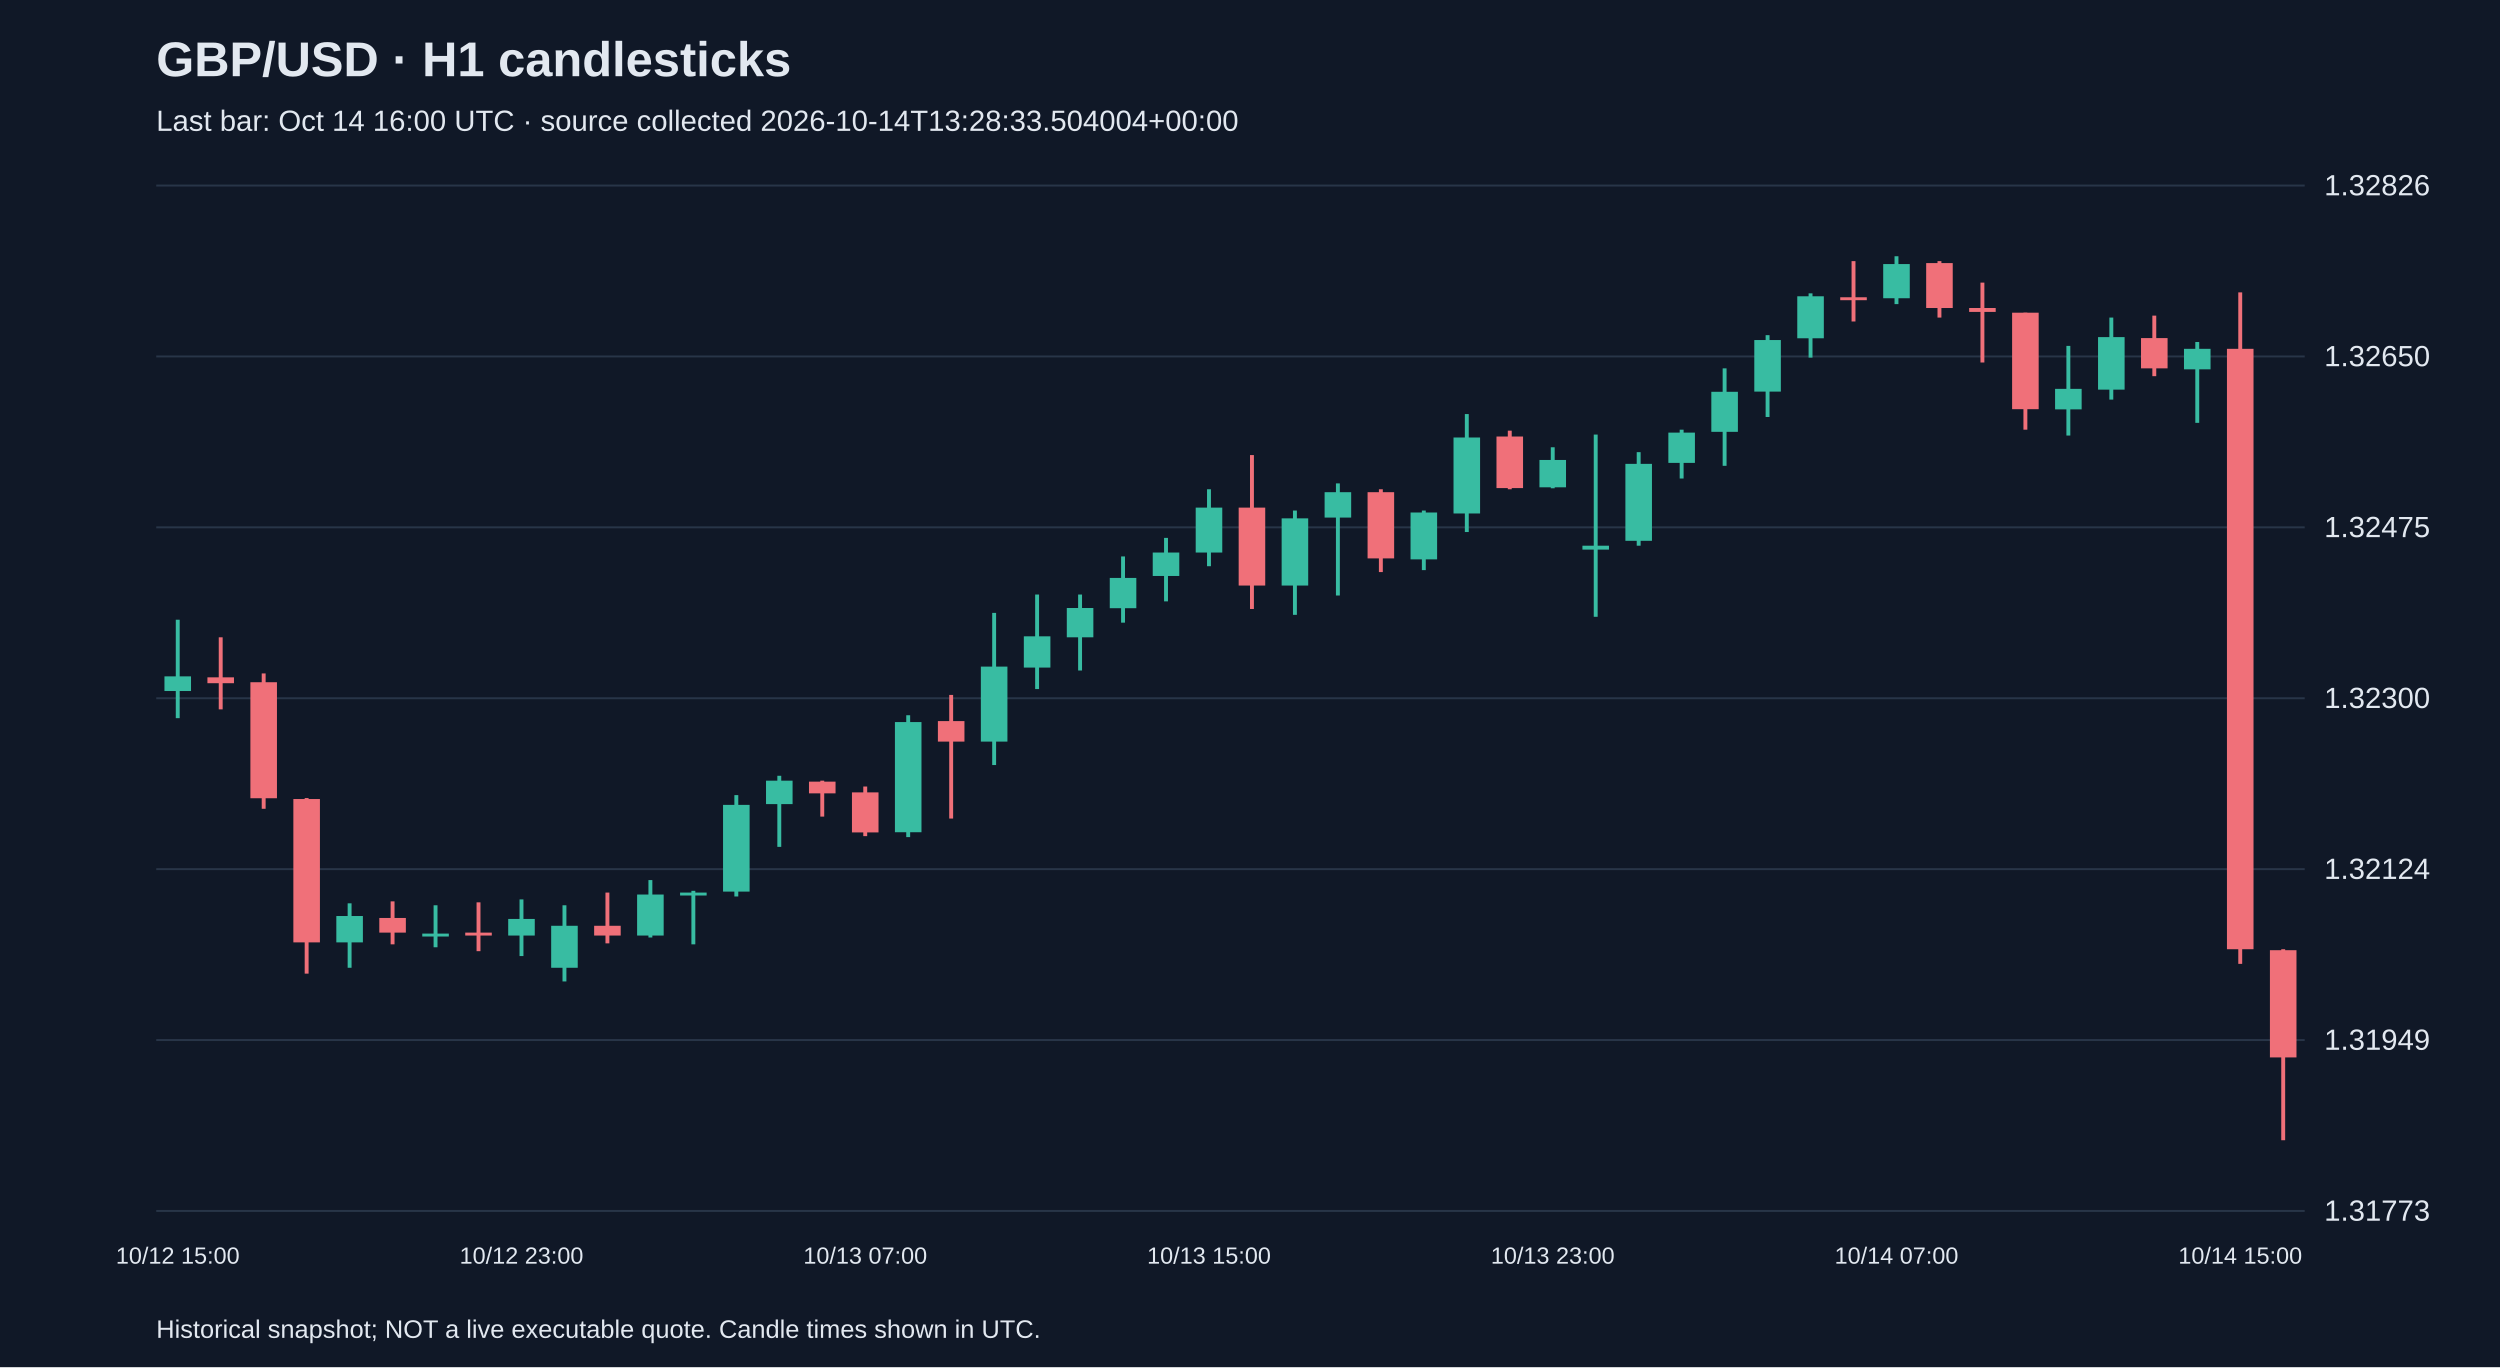
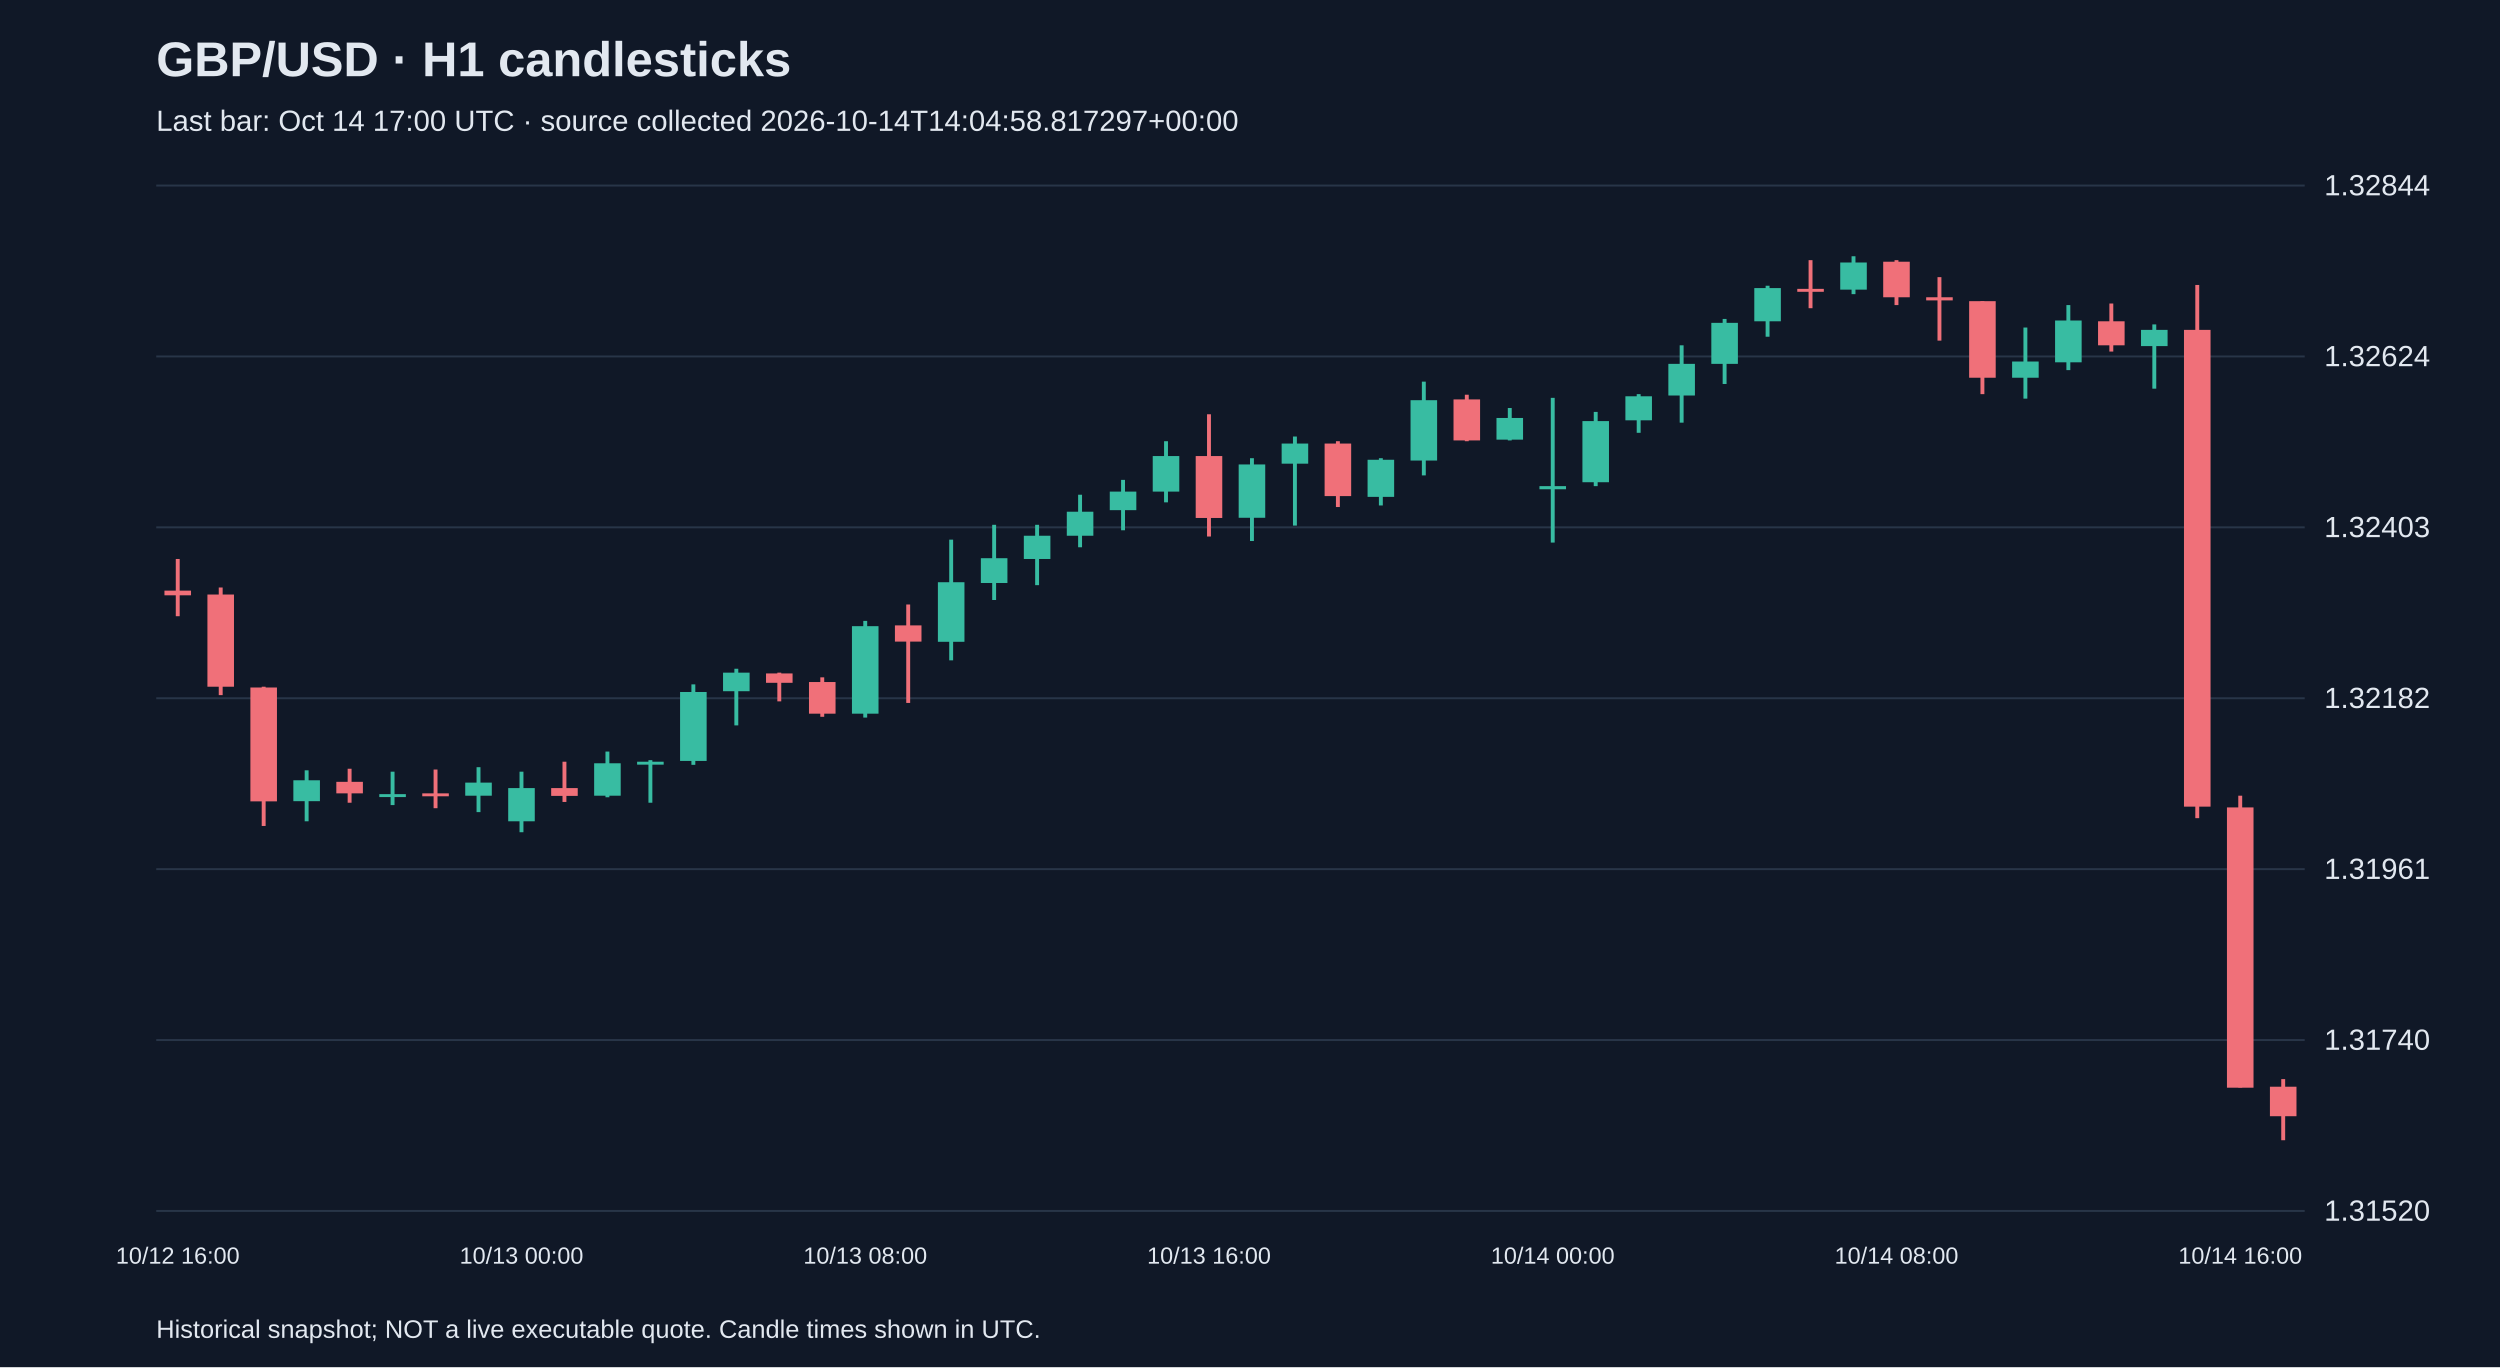
<svg xmlns="http://www.w3.org/2000/svg" viewBox="0 0 1280 700">
  <rect width="100%" height="100%" fill="#101827" />
  <style>text{font-family:Arial,sans-serif;fill:#e2e8f0}</style>
  <text x="80" y="39" font-size="25" font-weight="bold">GBP/USD · H1 candlesticks</text>
-   <text x="80" y="67" font-size="15" fill="#a6b1c5">Last bar: Oct 14 16:00 UTC · source collected 2026-10-14T13:28:33.504004+00:00</text>
+   <text x="80" y="67" font-size="15" fill="#a6b1c5">Last bar: Oct 14 17:00 UTC · source collected 2026-10-14T14:04:58.817297+00:00</text>
  <line x1="80" y1="620.0" x2="1180" y2="620.0" stroke="#283548" />
-   <text x="1190" y="625.0" font-size="15">1.31773</text>
+   <text x="1190" y="625.0" font-size="15">1.31520</text>
  <line x1="80" y1="532.5" x2="1180" y2="532.5" stroke="#283548" />
-   <text x="1190" y="537.5" font-size="15">1.31949</text>
+   <text x="1190" y="537.5" font-size="15">1.31740</text>
  <line x1="80" y1="445.0" x2="1180" y2="445.0" stroke="#283548" />
-   <text x="1190" y="450.0" font-size="15">1.32124</text>
+   <text x="1190" y="450.0" font-size="15">1.31961</text>
  <line x1="80" y1="357.5" x2="1180" y2="357.5" stroke="#283548" />
-   <text x="1190" y="362.5" font-size="15">1.32300</text>
+   <text x="1190" y="362.5" font-size="15">1.32182</text>
  <line x1="80" y1="270.0" x2="1180" y2="270.0" stroke="#283548" />
-   <text x="1190" y="275.0" font-size="15">1.32475</text>
+   <text x="1190" y="275.0" font-size="15">1.32403</text>
  <line x1="80" y1="182.5" x2="1180" y2="182.5" stroke="#283548" />
-   <text x="1190" y="187.5" font-size="15">1.32650</text>
+   <text x="1190" y="187.5" font-size="15">1.32624</text>
  <line x1="80" y1="95.0" x2="1180" y2="95.0" stroke="#283548" />
-   <text x="1190" y="100.0" font-size="15">1.32826</text>
-   <line x1="91.0" y1="317.3" x2="91.0" y2="367.7" stroke="#38bca2" stroke-width="2" />
-   <rect x="84.2" y="346.3" width="13.6" height="7.5" fill="#38bca2" />
-   <text x="91.0" y="647" text-anchor="middle" font-size="12">10/12 15:00</text>
-   <line x1="113.0" y1="326.3" x2="113.0" y2="363.2" stroke="#f07079" stroke-width="2" />
-   <rect x="106.2" y="346.8" width="13.6" height="3.0" fill="#f07079" />
-   <line x1="135.0" y1="344.8" x2="135.0" y2="414.1" stroke="#f07079" stroke-width="2" />
-   <rect x="128.2" y="349.3" width="13.6" height="59.4" fill="#f07079" />
-   <line x1="157.0" y1="408.6" x2="157.0" y2="498.5" stroke="#f07079" stroke-width="2" />
-   <rect x="150.2" y="409.1" width="13.6" height="73.4" fill="#f07079" />
-   <line x1="179.0" y1="462.5" x2="179.0" y2="495.5" stroke="#38bca2" stroke-width="2" />
-   <rect x="172.2" y="469.0" width="13.6" height="13.5" fill="#38bca2" />
-   <line x1="201.0" y1="461.5" x2="201.0" y2="483.5" stroke="#f07079" stroke-width="2" />
-   <rect x="194.2" y="470.0" width="13.6" height="7.5" fill="#f07079" />
-   <line x1="223.0" y1="463.5" x2="223.0" y2="485.0" stroke="#38bca2" stroke-width="2" />
-   <rect x="216.2" y="478.0" width="13.6" height="1.5" fill="#38bca2" />
-   <line x1="245.0" y1="462.0" x2="245.0" y2="487.0" stroke="#f07079" stroke-width="2" />
-   <rect x="238.2" y="477.5" width="13.6" height="1.5" fill="#f07079" />
-   <line x1="267.0" y1="460.5" x2="267.0" y2="489.5" stroke="#38bca2" stroke-width="2" />
-   <rect x="260.2" y="470.5" width="13.6" height="8.5" fill="#38bca2" />
-   <text x="267.0" y="647" text-anchor="middle" font-size="12">10/12 23:00</text>
-   <line x1="289.0" y1="463.5" x2="289.0" y2="502.5" stroke="#38bca2" stroke-width="2" />
-   <rect x="282.2" y="474.0" width="13.6" height="21.5" fill="#38bca2" />
-   <line x1="311.0" y1="457.0" x2="311.0" y2="483.0" stroke="#f07079" stroke-width="2" />
-   <rect x="304.2" y="474.0" width="13.6" height="5.0" fill="#f07079" />
-   <line x1="333.0" y1="450.6" x2="333.0" y2="480.0" stroke="#38bca2" stroke-width="2" />
-   <rect x="326.2" y="458.0" width="13.6" height="21.0" fill="#38bca2" />
-   <line x1="355.0" y1="456.1" x2="355.0" y2="483.5" stroke="#38bca2" stroke-width="2" />
-   <rect x="348.2" y="457.0" width="13.6" height="1.5" fill="#38bca2" />
-   <line x1="377.0" y1="407.1" x2="377.0" y2="459.0" stroke="#38bca2" stroke-width="2" />
-   <rect x="370.2" y="412.1" width="13.6" height="44.4" fill="#38bca2" />
-   <line x1="399.0" y1="397.2" x2="399.0" y2="433.6" stroke="#38bca2" stroke-width="2" />
-   <rect x="392.2" y="399.7" width="13.6" height="12.0" fill="#38bca2" />
-   <line x1="421.0" y1="399.7" x2="421.0" y2="418.1" stroke="#f07079" stroke-width="2" />
-   <rect x="414.2" y="400.2" width="13.6" height="6.0" fill="#f07079" />
-   <line x1="443.0" y1="402.7" x2="443.0" y2="428.1" stroke="#f07079" stroke-width="2" />
-   <rect x="436.2" y="405.7" width="13.6" height="20.5" fill="#f07079" />
-   <text x="443.0" y="647" text-anchor="middle" font-size="12">10/13 07:00</text>
-   <line x1="465.0" y1="366.2" x2="465.0" y2="428.6" stroke="#38bca2" stroke-width="2" />
-   <rect x="458.2" y="369.7" width="13.6" height="56.4" fill="#38bca2" />
-   <line x1="487.0" y1="355.8" x2="487.0" y2="419.1" stroke="#f07079" stroke-width="2" />
-   <rect x="480.2" y="369.2" width="13.6" height="10.5" fill="#f07079" />
-   <line x1="509.0" y1="313.8" x2="509.0" y2="391.7" stroke="#38bca2" stroke-width="2" />
-   <rect x="502.2" y="341.3" width="13.6" height="38.4" fill="#38bca2" />
-   <line x1="531.0" y1="304.4" x2="531.0" y2="352.8" stroke="#38bca2" stroke-width="2" />
-   <rect x="524.2" y="325.8" width="13.6" height="16.0" fill="#38bca2" />
-   <line x1="553.0" y1="304.4" x2="553.0" y2="343.3" stroke="#38bca2" stroke-width="2" />
-   <rect x="546.2" y="311.3" width="13.6" height="15.0" fill="#38bca2" />
-   <line x1="575.0" y1="284.9" x2="575.0" y2="318.8" stroke="#38bca2" stroke-width="2" />
-   <rect x="568.2" y="295.9" width="13.6" height="15.5" fill="#38bca2" />
-   <line x1="597.0" y1="275.4" x2="597.0" y2="307.9" stroke="#38bca2" stroke-width="2" />
-   <rect x="590.2" y="282.9" width="13.6" height="12.0" fill="#38bca2" />
-   <line x1="619.0" y1="250.5" x2="619.0" y2="289.9" stroke="#38bca2" stroke-width="2" />
-   <rect x="612.2" y="259.9" width="13.6" height="23.0" fill="#38bca2" />
-   <text x="619.0" y="647" text-anchor="middle" font-size="12">10/13 15:00</text>
-   <line x1="641.0" y1="233.0" x2="641.0" y2="311.8" stroke="#f07079" stroke-width="2" />
-   <rect x="634.2" y="259.9" width="13.6" height="39.9" fill="#f07079" />
-   <line x1="663.0" y1="261.4" x2="663.0" y2="314.8" stroke="#38bca2" stroke-width="2" />
-   <rect x="656.2" y="265.4" width="13.6" height="34.4" fill="#38bca2" />
-   <line x1="685.0" y1="247.5" x2="685.0" y2="304.9" stroke="#38bca2" stroke-width="2" />
-   <rect x="678.2" y="252.0" width="13.6" height="13.0" fill="#38bca2" />
-   <line x1="707.0" y1="250.5" x2="707.0" y2="292.9" stroke="#f07079" stroke-width="2" />
-   <rect x="700.2" y="252.0" width="13.6" height="33.9" fill="#f07079" />
-   <line x1="729.0" y1="261.4" x2="729.0" y2="291.9" stroke="#38bca2" stroke-width="2" />
-   <rect x="722.2" y="262.4" width="13.6" height="24.0" fill="#38bca2" />
-   <line x1="751.0" y1="212.0" x2="751.0" y2="272.4" stroke="#38bca2" stroke-width="2" />
-   <rect x="744.2" y="224.0" width="13.6" height="38.9" fill="#38bca2" />
-   <line x1="773.0" y1="220.5" x2="773.0" y2="250.5" stroke="#f07079" stroke-width="2" />
-   <rect x="766.2" y="223.5" width="13.6" height="26.4" fill="#f07079" />
-   <line x1="795.0" y1="229.0" x2="795.0" y2="250.0" stroke="#38bca2" stroke-width="2" />
-   <rect x="788.2" y="235.5" width="13.6" height="14.0" fill="#38bca2" />
-   <text x="795.0" y="647" text-anchor="middle" font-size="12">10/13 23:00</text>
-   <line x1="817.0" y1="222.5" x2="817.0" y2="315.8" stroke="#38bca2" stroke-width="2" />
-   <rect x="810.2" y="279.4" width="13.6" height="2.0" fill="#38bca2" />
-   <line x1="839.0" y1="231.5" x2="839.0" y2="279.4" stroke="#38bca2" stroke-width="2" />
-   <rect x="832.2" y="237.5" width="13.6" height="39.4" fill="#38bca2" />
-   <line x1="861.0" y1="220.0" x2="861.0" y2="245.0" stroke="#38bca2" stroke-width="2" />
-   <rect x="854.2" y="221.5" width="13.6" height="15.5" fill="#38bca2" />
-   <line x1="883.0" y1="188.6" x2="883.0" y2="238.5" stroke="#38bca2" stroke-width="2" />
-   <rect x="876.2" y="200.6" width="13.6" height="20.5" fill="#38bca2" />
-   <line x1="905.0" y1="171.6" x2="905.0" y2="213.5" stroke="#38bca2" stroke-width="2" />
-   <rect x="898.2" y="174.1" width="13.6" height="26.4" fill="#38bca2" />
-   <line x1="927.0" y1="150.2" x2="927.0" y2="183.1" stroke="#38bca2" stroke-width="2" />
-   <rect x="920.2" y="151.7" width="13.6" height="21.5" fill="#38bca2" />
-   <line x1="949.0" y1="133.7" x2="949.0" y2="164.6" stroke="#f07079" stroke-width="2" />
-   <rect x="942.2" y="152.2" width="13.6" height="1.5" fill="#f07079" />
-   <line x1="971.0" y1="131.2" x2="971.0" y2="155.7" stroke="#38bca2" stroke-width="2" />
-   <rect x="964.2" y="135.2" width="13.6" height="17.5" fill="#38bca2" />
-   <text x="971.0" y="647" text-anchor="middle" font-size="12">10/14 07:00</text>
-   <line x1="993.0" y1="133.7" x2="993.0" y2="162.6" stroke="#f07079" stroke-width="2" />
-   <rect x="986.2" y="134.7" width="13.6" height="23.0" fill="#f07079" />
-   <line x1="1015.0" y1="144.7" x2="1015.0" y2="185.6" stroke="#f07079" stroke-width="2" />
-   <rect x="1008.2" y="157.7" width="13.6" height="2.0" fill="#f07079" />
-   <line x1="1037.0" y1="160.1" x2="1037.0" y2="220.0" stroke="#f07079" stroke-width="2" />
-   <rect x="1030.2" y="160.1" width="13.6" height="49.4" fill="#f07079" />
-   <line x1="1059.0" y1="177.1" x2="1059.0" y2="223.0" stroke="#38bca2" stroke-width="2" />
-   <rect x="1052.2" y="199.1" width="13.6" height="10.5" fill="#38bca2" />
-   <line x1="1081.0" y1="162.6" x2="1081.0" y2="204.6" stroke="#38bca2" stroke-width="2" />
-   <rect x="1074.2" y="172.6" width="13.6" height="26.9" fill="#38bca2" />
-   <line x1="1103.0" y1="161.6" x2="1103.0" y2="192.6" stroke="#f07079" stroke-width="2" />
-   <rect x="1096.2" y="173.1" width="13.6" height="15.5" fill="#f07079" />
-   <line x1="1125.0" y1="175.1" x2="1125.0" y2="216.5" stroke="#38bca2" stroke-width="2" />
-   <rect x="1118.2" y="178.6" width="13.6" height="10.5" fill="#38bca2" />
-   <line x1="1147.0" y1="149.7" x2="1147.0" y2="493.5" stroke="#f07079" stroke-width="2" />
-   <rect x="1140.2" y="178.6" width="13.6" height="307.4" fill="#f07079" />
-   <text x="1147.0" y="647" text-anchor="middle" font-size="12">10/14 15:00</text>
-   <line x1="1169.0" y1="486.0" x2="1169.0" y2="583.8" stroke="#f07079" stroke-width="2" />
-   <rect x="1162.2" y="486.5" width="13.6" height="54.9" fill="#f07079" />
+   <text x="1190" y="100.0" font-size="15">1.32844</text>
+   <line x1="91.0" y1="286.2" x2="91.0" y2="315.5" stroke="#f07079" stroke-width="2" />
+   <rect x="84.2" y="302.4" width="13.6" height="2.4" fill="#f07079" />
+   <text x="91.0" y="647" text-anchor="middle" font-size="12">10/12 16:00</text>
+   <line x1="113.0" y1="300.8" x2="113.0" y2="355.9" stroke="#f07079" stroke-width="2" />
+   <rect x="106.2" y="304.4" width="13.6" height="47.2" fill="#f07079" />
+   <line x1="135.0" y1="351.6" x2="135.0" y2="422.9" stroke="#f07079" stroke-width="2" />
+   <rect x="128.2" y="352.0" width="13.6" height="58.3" fill="#f07079" />
+   <line x1="157.0" y1="394.4" x2="157.0" y2="420.5" stroke="#38bca2" stroke-width="2" />
+   <rect x="150.2" y="399.5" width="13.6" height="10.7" fill="#38bca2" />
+   <line x1="179.0" y1="393.6" x2="179.0" y2="411.0" stroke="#f07079" stroke-width="2" />
+   <rect x="172.2" y="400.3" width="13.6" height="5.9" fill="#f07079" />
+   <line x1="201.0" y1="395.1" x2="201.0" y2="412.2" stroke="#38bca2" stroke-width="2" />
+   <rect x="194.2" y="406.6" width="13.6" height="1.5" fill="#38bca2" />
+   <line x1="223.0" y1="394.0" x2="223.0" y2="413.8" stroke="#f07079" stroke-width="2" />
+   <rect x="216.2" y="406.2" width="13.6" height="1.5" fill="#f07079" />
+   <line x1="245.0" y1="392.8" x2="245.0" y2="415.8" stroke="#38bca2" stroke-width="2" />
+   <rect x="238.2" y="400.7" width="13.6" height="6.7" fill="#38bca2" />
+   <line x1="267.0" y1="395.1" x2="267.0" y2="426.1" stroke="#38bca2" stroke-width="2" />
+   <rect x="260.2" y="403.5" width="13.6" height="17.0" fill="#38bca2" />
+   <text x="267.0" y="647" text-anchor="middle" font-size="12">10/13 00:00</text>
+   <line x1="289.0" y1="390.0" x2="289.0" y2="410.6" stroke="#f07079" stroke-width="2" />
+   <rect x="282.2" y="403.5" width="13.6" height="4.0" fill="#f07079" />
+   <line x1="311.0" y1="384.8" x2="311.0" y2="408.2" stroke="#38bca2" stroke-width="2" />
+   <rect x="304.2" y="390.8" width="13.6" height="16.6" fill="#38bca2" />
+   <line x1="333.0" y1="389.2" x2="333.0" y2="411.0" stroke="#38bca2" stroke-width="2" />
+   <rect x="326.2" y="390.0" width="13.6" height="1.5" fill="#38bca2" />
+   <line x1="355.0" y1="350.4" x2="355.0" y2="391.6" stroke="#38bca2" stroke-width="2" />
+   <rect x="348.2" y="354.3" width="13.6" height="35.3" fill="#38bca2" />
+   <line x1="377.0" y1="342.4" x2="377.0" y2="371.4" stroke="#38bca2" stroke-width="2" />
+   <rect x="370.2" y="344.4" width="13.6" height="9.5" fill="#38bca2" />
+   <line x1="399.0" y1="344.4" x2="399.0" y2="359.1" stroke="#f07079" stroke-width="2" />
+   <rect x="392.2" y="344.8" width="13.6" height="4.8" fill="#f07079" />
+   <line x1="421.0" y1="346.8" x2="421.0" y2="367.0" stroke="#f07079" stroke-width="2" />
+   <rect x="414.2" y="349.2" width="13.6" height="16.2" fill="#f07079" />
+   <line x1="443.0" y1="317.9" x2="443.0" y2="367.4" stroke="#38bca2" stroke-width="2" />
+   <rect x="436.2" y="320.6" width="13.6" height="44.8" fill="#38bca2" />
+   <text x="443.0" y="647" text-anchor="middle" font-size="12">10/13 08:00</text>
+   <line x1="465.0" y1="309.5" x2="465.0" y2="359.9" stroke="#f07079" stroke-width="2" />
+   <rect x="458.2" y="320.2" width="13.6" height="8.3" fill="#f07079" />
+   <line x1="487.0" y1="276.3" x2="487.0" y2="338.1" stroke="#38bca2" stroke-width="2" />
+   <rect x="480.2" y="298.1" width="13.6" height="30.5" fill="#38bca2" />
+   <line x1="509.0" y1="268.7" x2="509.0" y2="307.2" stroke="#38bca2" stroke-width="2" />
+   <rect x="502.2" y="285.8" width="13.6" height="12.7" fill="#38bca2" />
+   <line x1="531.0" y1="268.7" x2="531.0" y2="299.6" stroke="#38bca2" stroke-width="2" />
+   <rect x="524.2" y="274.3" width="13.6" height="11.9" fill="#38bca2" />
+   <line x1="553.0" y1="253.3" x2="553.0" y2="280.2" stroke="#38bca2" stroke-width="2" />
+   <rect x="546.2" y="262.0" width="13.6" height="12.3" fill="#38bca2" />
+   <line x1="575.0" y1="245.7" x2="575.0" y2="271.5" stroke="#38bca2" stroke-width="2" />
+   <rect x="568.2" y="251.7" width="13.6" height="9.5" fill="#38bca2" />
+   <line x1="597.0" y1="225.9" x2="597.0" y2="257.2" stroke="#38bca2" stroke-width="2" />
+   <rect x="590.2" y="233.5" width="13.6" height="18.2" fill="#38bca2" />
+   <line x1="619.0" y1="212.1" x2="619.0" y2="274.7" stroke="#f07079" stroke-width="2" />
+   <rect x="612.2" y="233.5" width="13.6" height="31.7" fill="#f07079" />
+   <text x="619.0" y="647" text-anchor="middle" font-size="12">10/13 16:00</text>
+   <line x1="641.0" y1="234.6" x2="641.0" y2="277.0" stroke="#38bca2" stroke-width="2" />
+   <rect x="634.2" y="237.8" width="13.6" height="27.3" fill="#38bca2" />
+   <line x1="663.0" y1="223.5" x2="663.0" y2="269.1" stroke="#38bca2" stroke-width="2" />
+   <rect x="656.2" y="227.1" width="13.6" height="10.3" fill="#38bca2" />
+   <line x1="685.0" y1="225.9" x2="685.0" y2="259.6" stroke="#f07079" stroke-width="2" />
+   <rect x="678.2" y="227.1" width="13.6" height="26.9" fill="#f07079" />
+   <line x1="707.0" y1="234.6" x2="707.0" y2="258.8" stroke="#38bca2" stroke-width="2" />
+   <rect x="700.2" y="235.4" width="13.6" height="19.0" fill="#38bca2" />
+   <line x1="729.0" y1="195.4" x2="729.0" y2="243.4" stroke="#38bca2" stroke-width="2" />
+   <rect x="722.2" y="204.9" width="13.6" height="30.9" fill="#38bca2" />
+   <line x1="751.0" y1="202.1" x2="751.0" y2="225.9" stroke="#f07079" stroke-width="2" />
+   <rect x="744.2" y="204.5" width="13.6" height="21.0" fill="#f07079" />
+   <line x1="773.0" y1="208.9" x2="773.0" y2="225.5" stroke="#38bca2" stroke-width="2" />
+   <rect x="766.2" y="214.0" width="13.6" height="11.1" fill="#38bca2" />
+   <line x1="795.0" y1="203.7" x2="795.0" y2="277.8" stroke="#38bca2" stroke-width="2" />
+   <rect x="788.2" y="248.9" width="13.6" height="1.6" fill="#38bca2" />
+   <text x="795.0" y="647" text-anchor="middle" font-size="12">10/14 00:00</text>
+   <line x1="817.0" y1="210.9" x2="817.0" y2="248.9" stroke="#38bca2" stroke-width="2" />
+   <rect x="810.2" y="215.6" width="13.6" height="31.3" fill="#38bca2" />
+   <line x1="839.0" y1="201.8" x2="839.0" y2="221.6" stroke="#38bca2" stroke-width="2" />
+   <rect x="832.2" y="202.9" width="13.6" height="12.3" fill="#38bca2" />
+   <line x1="861.0" y1="176.8" x2="861.0" y2="216.4" stroke="#38bca2" stroke-width="2" />
+   <rect x="854.2" y="186.3" width="13.6" height="16.2" fill="#38bca2" />
+   <line x1="883.0" y1="163.3" x2="883.0" y2="196.6" stroke="#38bca2" stroke-width="2" />
+   <rect x="876.2" y="165.3" width="13.6" height="21.0" fill="#38bca2" />
+   <line x1="905.0" y1="146.3" x2="905.0" y2="172.4" stroke="#38bca2" stroke-width="2" />
+   <rect x="898.2" y="147.5" width="13.6" height="17.0" fill="#38bca2" />
+   <line x1="927.0" y1="133.2" x2="927.0" y2="157.8" stroke="#f07079" stroke-width="2" />
+   <rect x="920.2" y="147.9" width="13.6" height="1.5" fill="#f07079" />
+   <line x1="949.0" y1="131.2" x2="949.0" y2="150.6" stroke="#38bca2" stroke-width="2" />
+   <rect x="942.2" y="134.4" width="13.6" height="13.9" fill="#38bca2" />
+   <line x1="971.0" y1="133.2" x2="971.0" y2="156.2" stroke="#f07079" stroke-width="2" />
+   <rect x="964.2" y="134.0" width="13.6" height="18.2" fill="#f07079" />
+   <text x="971.0" y="647" text-anchor="middle" font-size="12">10/14 08:00</text>
+   <line x1="993.0" y1="141.9" x2="993.0" y2="174.4" stroke="#f07079" stroke-width="2" />
+   <rect x="986.2" y="152.2" width="13.6" height="1.6" fill="#f07079" />
+   <line x1="1015.0" y1="154.2" x2="1015.0" y2="201.8" stroke="#f07079" stroke-width="2" />
+   <rect x="1008.2" y="154.2" width="13.6" height="39.2" fill="#f07079" />
+   <line x1="1037.0" y1="167.7" x2="1037.0" y2="204.1" stroke="#38bca2" stroke-width="2" />
+   <rect x="1030.2" y="185.1" width="13.6" height="8.3" fill="#38bca2" />
+   <line x1="1059.0" y1="156.2" x2="1059.0" y2="189.5" stroke="#38bca2" stroke-width="2" />
+   <rect x="1052.2" y="164.1" width="13.6" height="21.4" fill="#38bca2" />
+   <line x1="1081.0" y1="155.4" x2="1081.0" y2="180.0" stroke="#f07079" stroke-width="2" />
+   <rect x="1074.2" y="164.5" width="13.6" height="12.3" fill="#f07079" />
+   <line x1="1103.0" y1="166.1" x2="1103.0" y2="199.0" stroke="#38bca2" stroke-width="2" />
+   <rect x="1096.2" y="168.9" width="13.6" height="8.3" fill="#38bca2" />
+   <line x1="1125.0" y1="145.9" x2="1125.0" y2="418.9" stroke="#f07079" stroke-width="2" />
+   <rect x="1118.2" y="168.9" width="13.6" height="244.1" fill="#f07079" />
+   <line x1="1147.0" y1="407.4" x2="1147.0" y2="556.8" stroke="#f07079" stroke-width="2" />
+   <rect x="1140.2" y="413.4" width="13.6" height="143.5" fill="#f07079" />
+   <text x="1147.0" y="647" text-anchor="middle" font-size="12">10/14 16:00</text>
+   <line x1="1169.0" y1="552.5" x2="1169.0" y2="583.8" stroke="#f07079" stroke-width="2" />
+   <rect x="1162.2" y="556.4" width="13.6" height="15.1" fill="#f07079" />
  <text x="80" y="685" font-size="13">Historical snapshot; NOT a live executable quote. Candle times shown in UTC.</text>
</svg>
